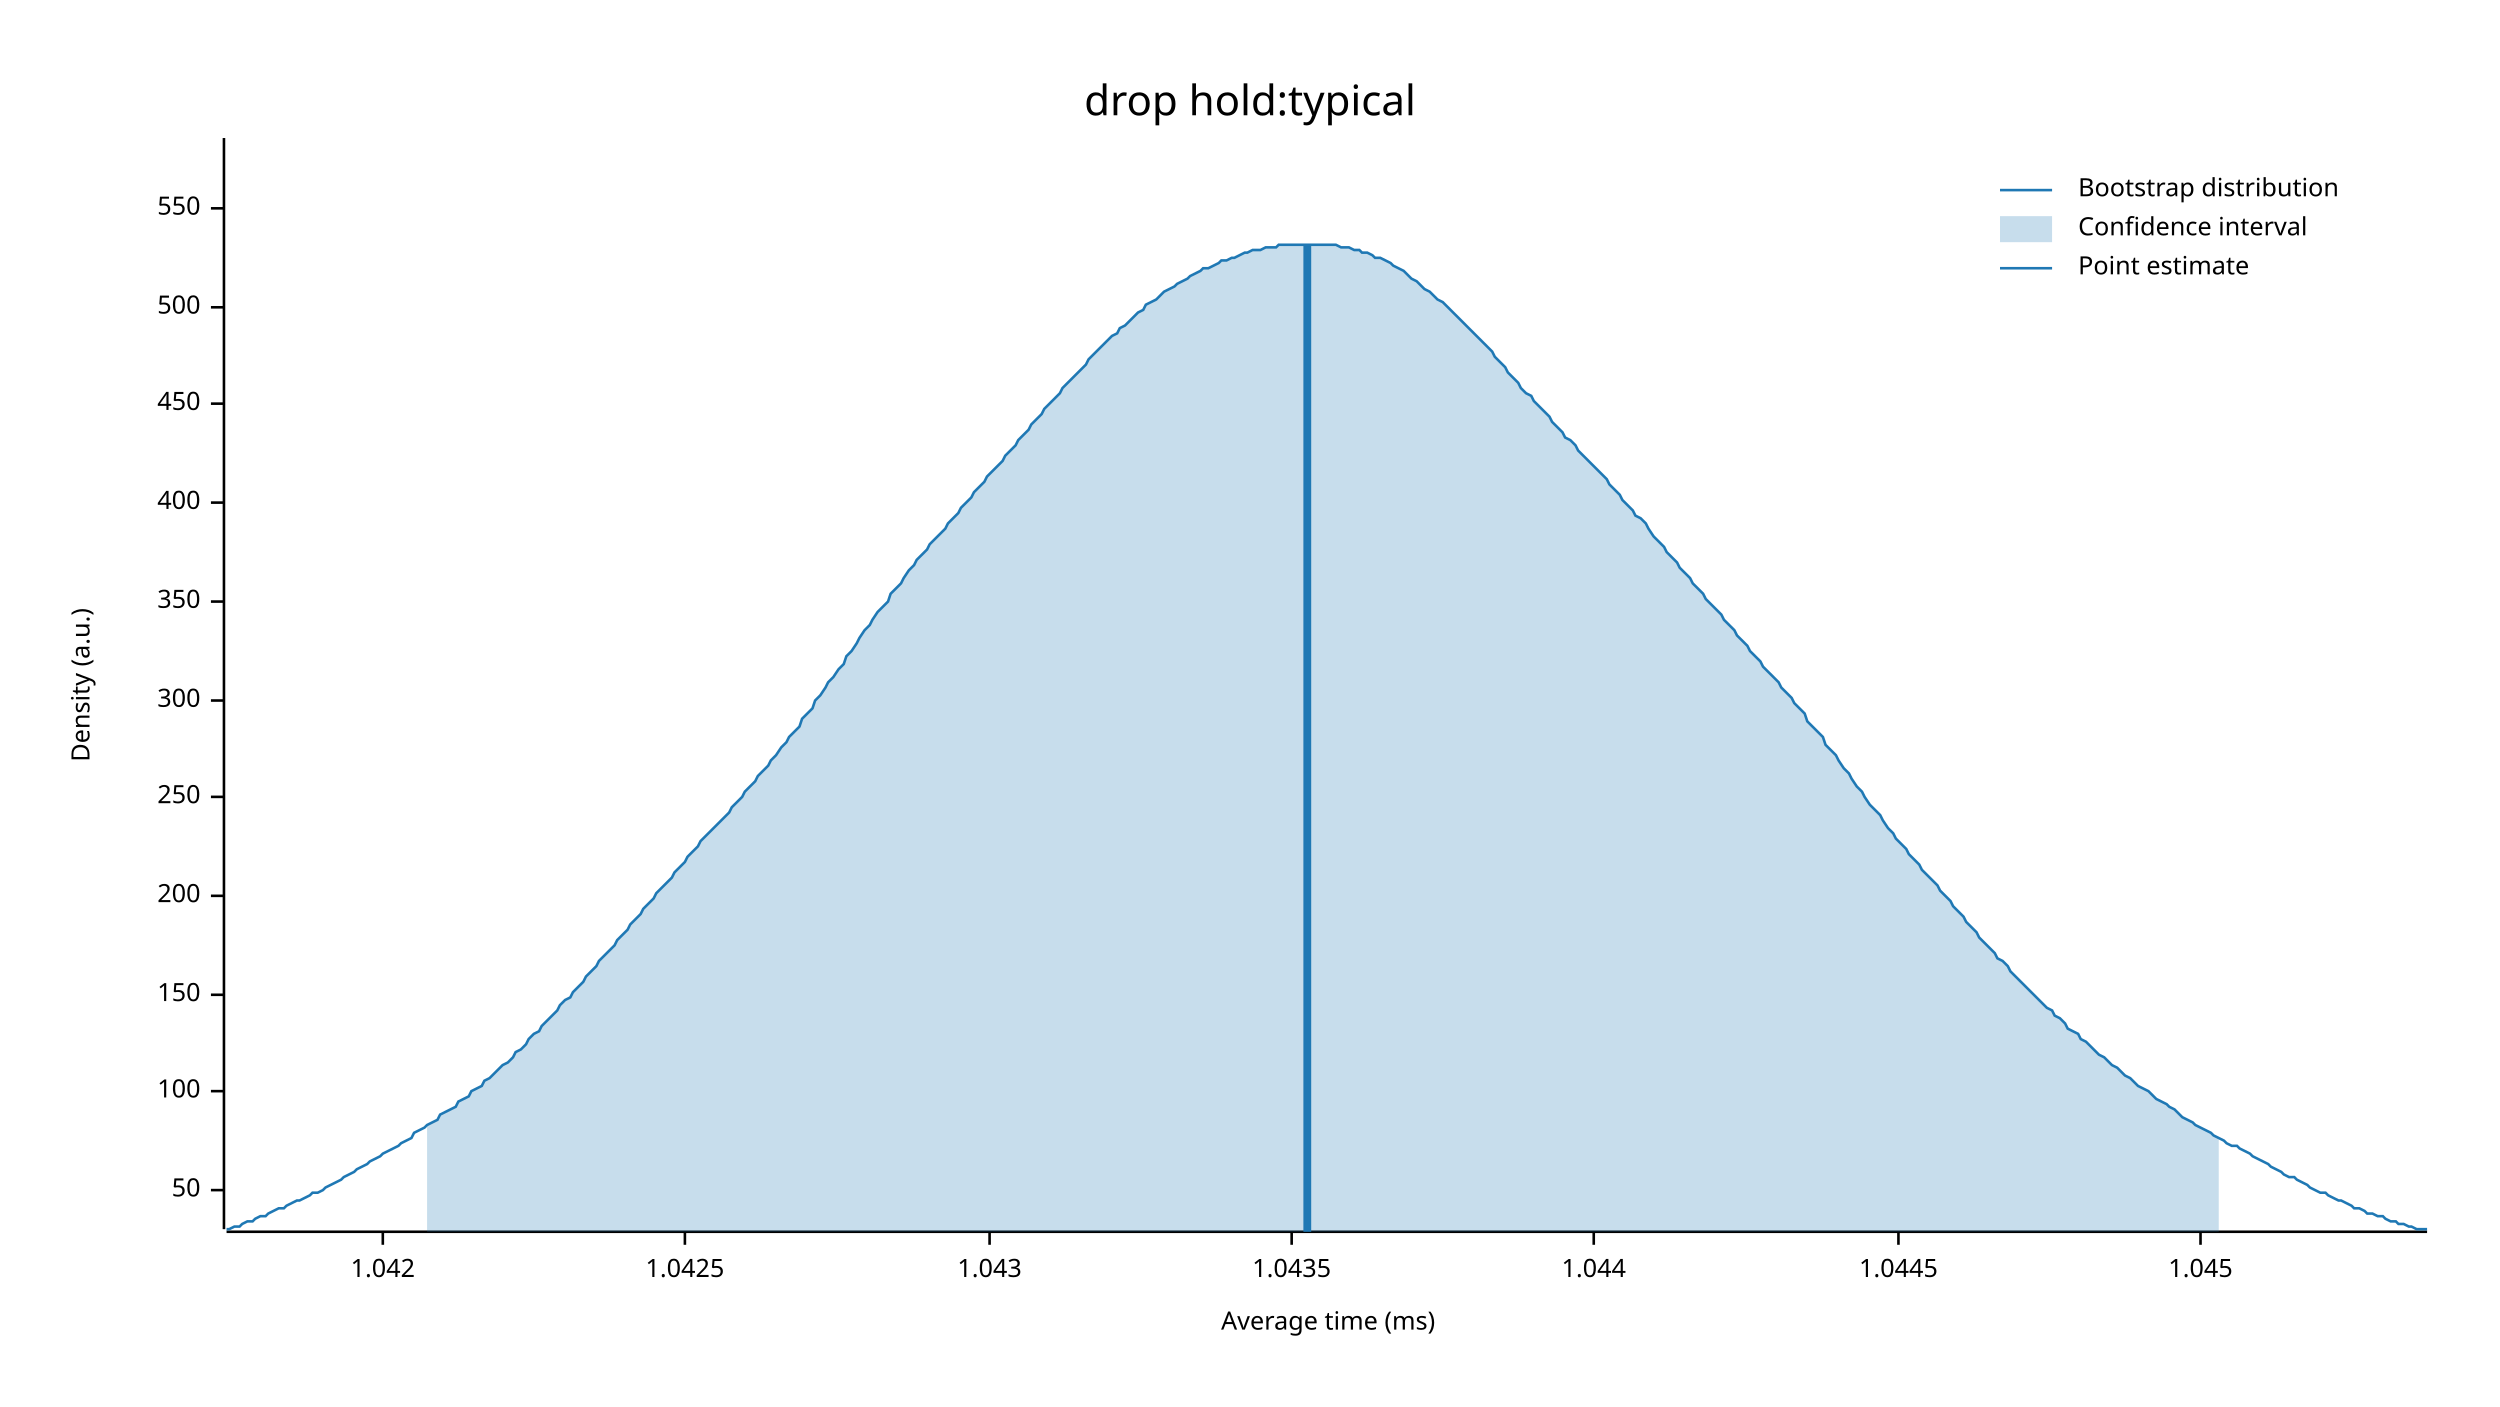
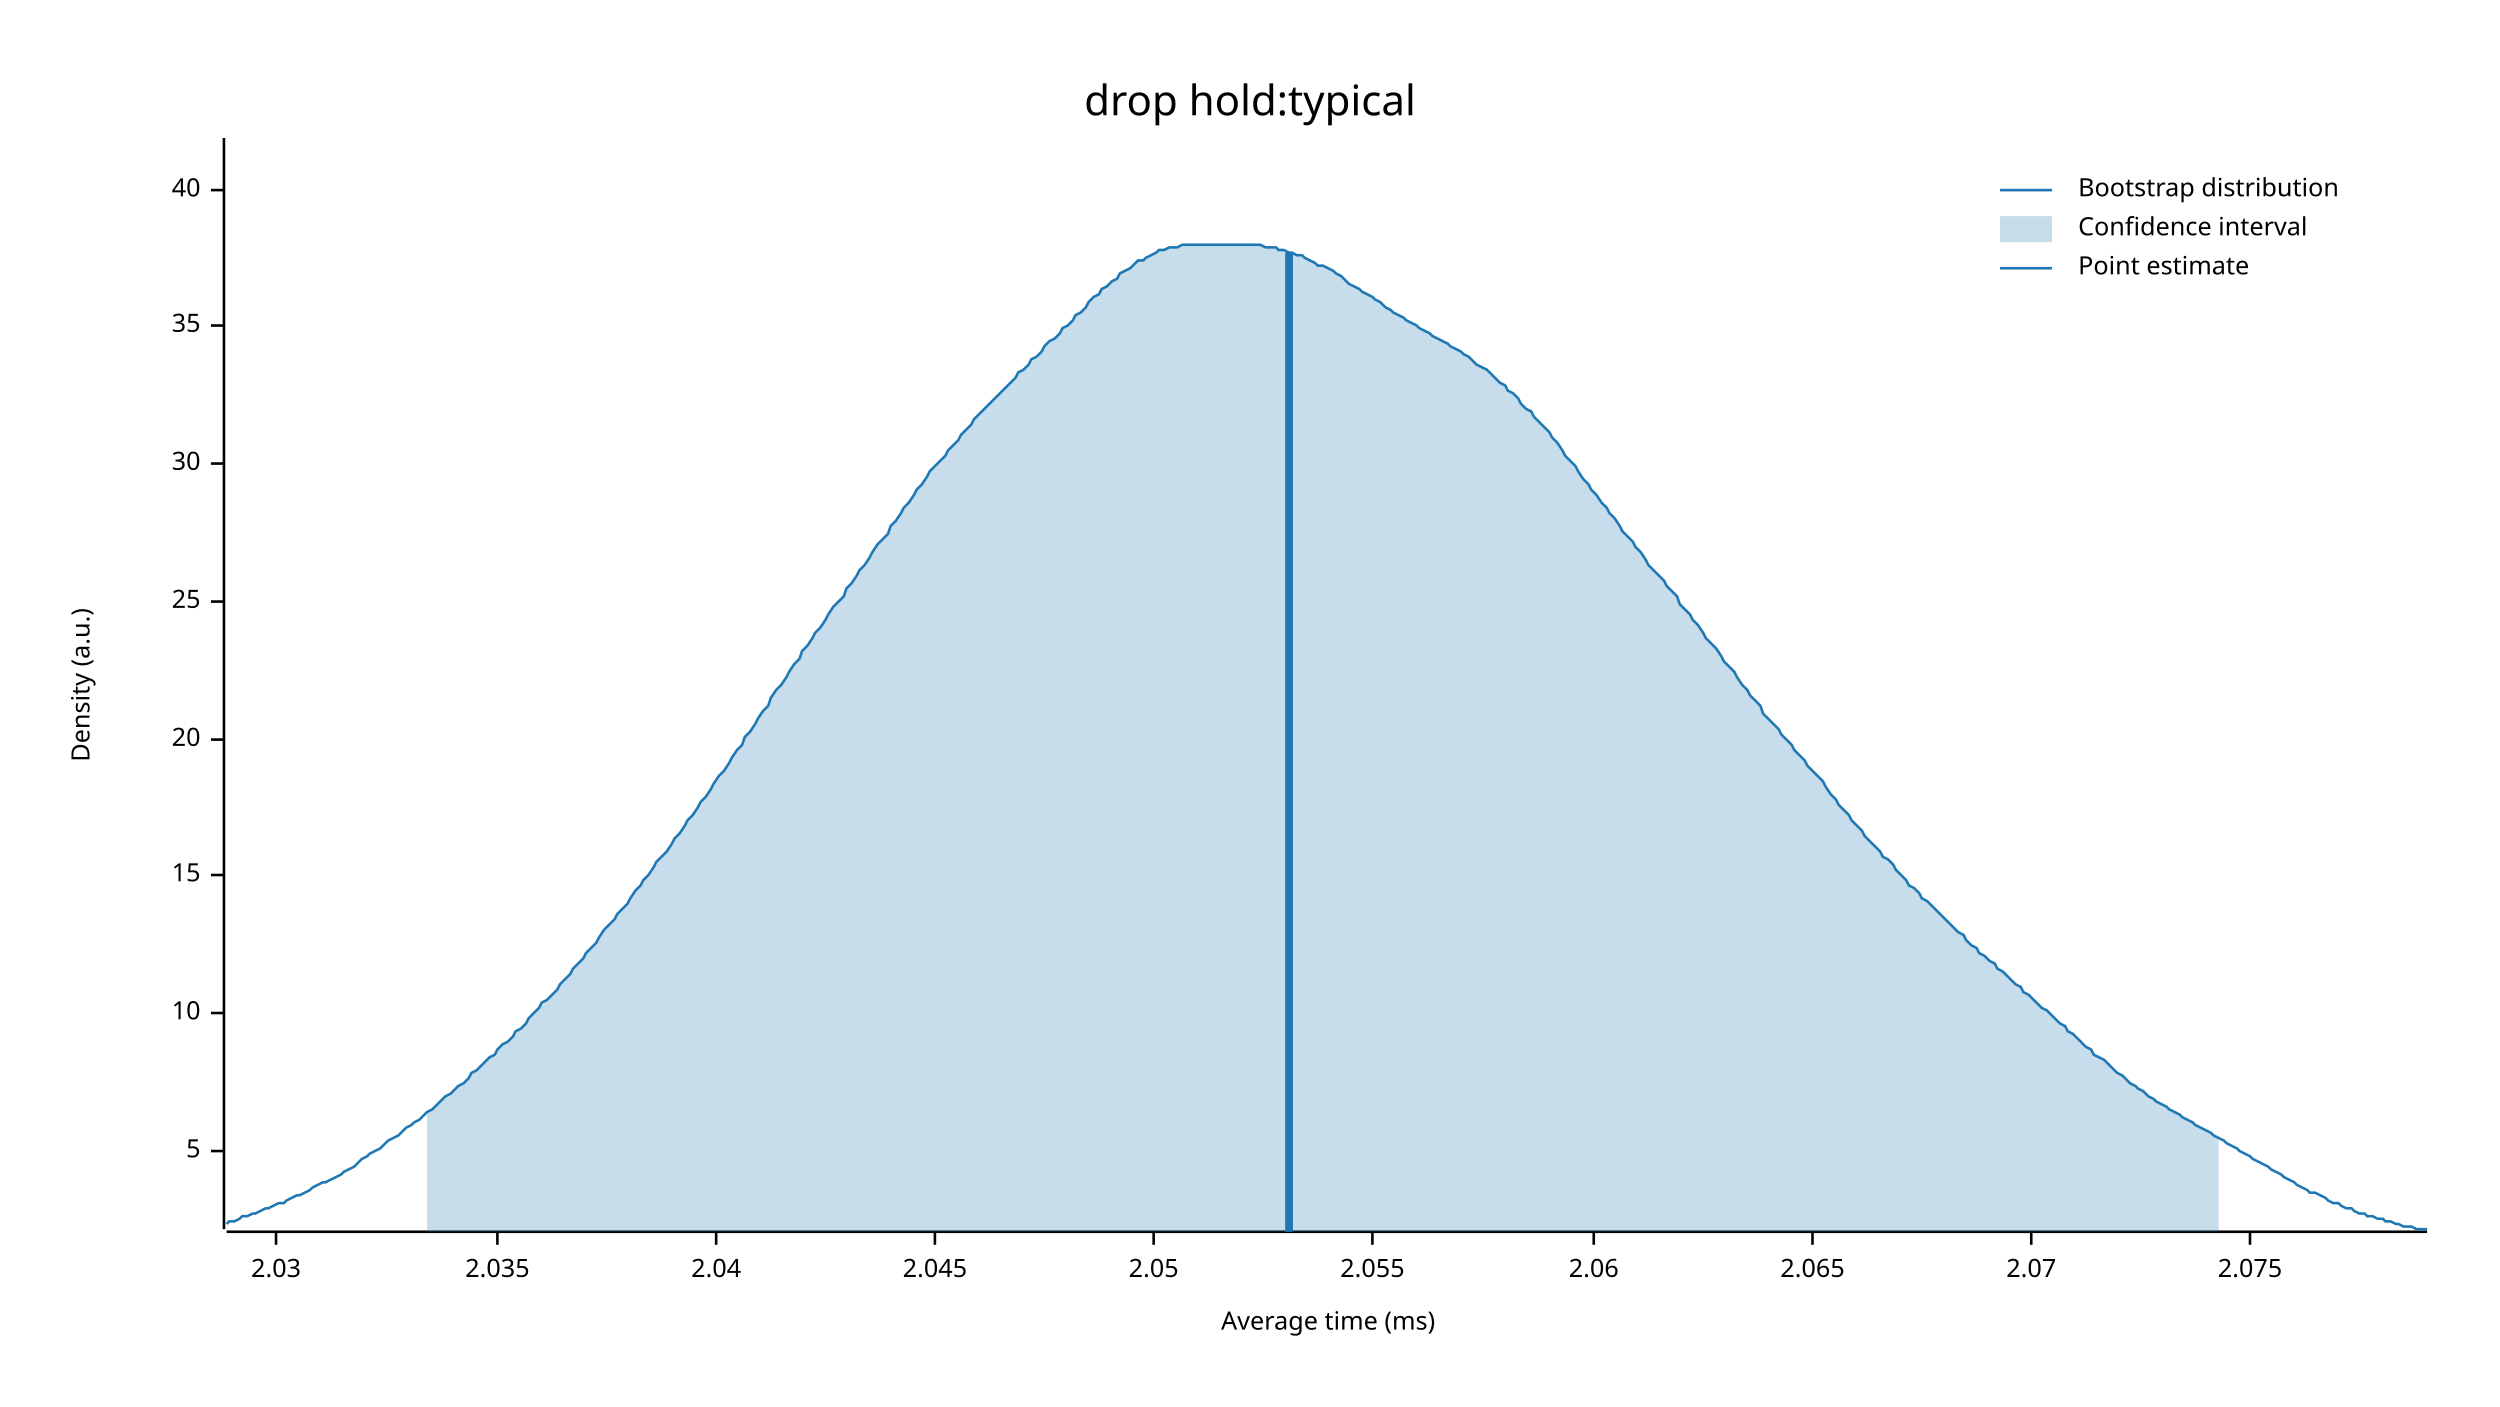
<svg xmlns="http://www.w3.org/2000/svg" width="960" height="540" viewBox="0 0 960 540">
  <text x="480" y="32" dy="0.76em" text-anchor="middle" font-family="sans-serif" font-size="16.129" opacity="1" fill="#000000">
drop hold:typical
</text>
  <text x="27" y="263" dy="0.76em" text-anchor="middle" font-family="sans-serif" font-size="9.677" opacity="1" fill="#000000" transform="rotate(270, 27, 263)">
Density (a.u.)
</text>
  <text x="510" y="513" dy="-0.5ex" text-anchor="middle" font-family="sans-serif" font-size="9.677" opacity="1" fill="#000000">
Average time (ms)
</text>
  <polyline fill="none" opacity="1" stroke="#000000" stroke-width="1" points="86,53 86,472 " />
-   <text x="77" y="457" dy="0.5ex" text-anchor="end" font-family="sans-serif" font-size="9.677" opacity="1" fill="#000000">
- 50
+   <text x="77" y="442" dy="0.5ex" text-anchor="end" font-family="sans-serif" font-size="9.677" opacity="1" fill="#000000">
+ 5
</text>
-   <polyline fill="none" opacity="1" stroke="#000000" stroke-width="1" points="81,457 86,457 " />
-   <text x="77" y="419" dy="0.5ex" text-anchor="end" font-family="sans-serif" font-size="9.677" opacity="1" fill="#000000">
- 100
+   <polyline fill="none" opacity="1" stroke="#000000" stroke-width="1" points="81,442 86,442 " />
+   <text x="77" y="389" dy="0.5ex" text-anchor="end" font-family="sans-serif" font-size="9.677" opacity="1" fill="#000000">
+ 10
</text>
-   <polyline fill="none" opacity="1" stroke="#000000" stroke-width="1" points="81,419 86,419 " />
-   <text x="77" y="382" dy="0.5ex" text-anchor="end" font-family="sans-serif" font-size="9.677" opacity="1" fill="#000000">
- 150
+   <polyline fill="none" opacity="1" stroke="#000000" stroke-width="1" points="81,389 86,389 " />
+   <text x="77" y="336" dy="0.5ex" text-anchor="end" font-family="sans-serif" font-size="9.677" opacity="1" fill="#000000">
+ 15
</text>
-   <polyline fill="none" opacity="1" stroke="#000000" stroke-width="1" points="81,382 86,382 " />
-   <text x="77" y="344" dy="0.5ex" text-anchor="end" font-family="sans-serif" font-size="9.677" opacity="1" fill="#000000">
- 200
+   <polyline fill="none" opacity="1" stroke="#000000" stroke-width="1" points="81,336 86,336 " />
+   <text x="77" y="284" dy="0.5ex" text-anchor="end" font-family="sans-serif" font-size="9.677" opacity="1" fill="#000000">
+ 20
</text>
-   <polyline fill="none" opacity="1" stroke="#000000" stroke-width="1" points="81,344 86,344 " />
-   <text x="77" y="306" dy="0.5ex" text-anchor="end" font-family="sans-serif" font-size="9.677" opacity="1" fill="#000000">
- 250
- </text>
-   <polyline fill="none" opacity="1" stroke="#000000" stroke-width="1" points="81,306 86,306 " />
-   <text x="77" y="269" dy="0.5ex" text-anchor="end" font-family="sans-serif" font-size="9.677" opacity="1" fill="#000000">
- 300
- </text>
-   <polyline fill="none" opacity="1" stroke="#000000" stroke-width="1" points="81,269 86,269 " />
+   <polyline fill="none" opacity="1" stroke="#000000" stroke-width="1" points="81,284 86,284 " />
  <text x="77" y="231" dy="0.5ex" text-anchor="end" font-family="sans-serif" font-size="9.677" opacity="1" fill="#000000">
- 350
+ 25
</text>
  <polyline fill="none" opacity="1" stroke="#000000" stroke-width="1" points="81,231 86,231 " />
-   <text x="77" y="193" dy="0.5ex" text-anchor="end" font-family="sans-serif" font-size="9.677" opacity="1" fill="#000000">
- 400
+   <text x="77" y="178" dy="0.5ex" text-anchor="end" font-family="sans-serif" font-size="9.677" opacity="1" fill="#000000">
+ 30
</text>
-   <polyline fill="none" opacity="1" stroke="#000000" stroke-width="1" points="81,193 86,193 " />
-   <text x="77" y="155" dy="0.5ex" text-anchor="end" font-family="sans-serif" font-size="9.677" opacity="1" fill="#000000">
- 450
+   <polyline fill="none" opacity="1" stroke="#000000" stroke-width="1" points="81,178 86,178 " />
+   <text x="77" y="125" dy="0.5ex" text-anchor="end" font-family="sans-serif" font-size="9.677" opacity="1" fill="#000000">
+ 35
</text>
-   <polyline fill="none" opacity="1" stroke="#000000" stroke-width="1" points="81,155 86,155 " />
-   <text x="77" y="118" dy="0.5ex" text-anchor="end" font-family="sans-serif" font-size="9.677" opacity="1" fill="#000000">
- 500
+   <polyline fill="none" opacity="1" stroke="#000000" stroke-width="1" points="81,125 86,125 " />
+   <text x="77" y="73" dy="0.5ex" text-anchor="end" font-family="sans-serif" font-size="9.677" opacity="1" fill="#000000">
+ 40
</text>
-   <polyline fill="none" opacity="1" stroke="#000000" stroke-width="1" points="81,118 86,118 " />
-   <text x="77" y="80" dy="0.5ex" text-anchor="end" font-family="sans-serif" font-size="9.677" opacity="1" fill="#000000">
- 550
+   <polyline fill="none" opacity="1" stroke="#000000" stroke-width="1" points="81,73 86,73 " />
+   <polyline fill="none" opacity="1" stroke="#000000" stroke-width="1" points="87,473 932,473 " />
+   <text x="106" y="483" dy="0.76em" text-anchor="middle" font-family="sans-serif" font-size="9.677" opacity="1" fill="#000000">
+ 2.03
</text>
-   <polyline fill="none" opacity="1" stroke="#000000" stroke-width="1" points="81,80 86,80 " />
-   <polyline fill="none" opacity="1" stroke="#000000" stroke-width="1" points="87,473 932,473 " />
-   <text x="147" y="483" dy="0.76em" text-anchor="middle" font-family="sans-serif" font-size="9.677" opacity="1" fill="#000000">
- 1.042
+   <polyline fill="none" opacity="1" stroke="#000000" stroke-width="1" points="106,473 106,478 " />
+   <text x="191" y="483" dy="0.76em" text-anchor="middle" font-family="sans-serif" font-size="9.677" opacity="1" fill="#000000">
+ 2.035
</text>
-   <polyline fill="none" opacity="1" stroke="#000000" stroke-width="1" points="147,473 147,478 " />
-   <text x="263" y="483" dy="0.76em" text-anchor="middle" font-family="sans-serif" font-size="9.677" opacity="1" fill="#000000">
- 1.0425
+   <polyline fill="none" opacity="1" stroke="#000000" stroke-width="1" points="191,473 191,478 " />
+   <text x="275" y="483" dy="0.76em" text-anchor="middle" font-family="sans-serif" font-size="9.677" opacity="1" fill="#000000">
+ 2.04
</text>
-   <polyline fill="none" opacity="1" stroke="#000000" stroke-width="1" points="263,473 263,478 " />
-   <text x="380" y="483" dy="0.76em" text-anchor="middle" font-family="sans-serif" font-size="9.677" opacity="1" fill="#000000">
- 1.043
+   <polyline fill="none" opacity="1" stroke="#000000" stroke-width="1" points="275,473 275,478 " />
+   <text x="359" y="483" dy="0.76em" text-anchor="middle" font-family="sans-serif" font-size="9.677" opacity="1" fill="#000000">
+ 2.045
</text>
-   <polyline fill="none" opacity="1" stroke="#000000" stroke-width="1" points="380,473 380,478 " />
-   <text x="496" y="483" dy="0.76em" text-anchor="middle" font-family="sans-serif" font-size="9.677" opacity="1" fill="#000000">
- 1.0435
+   <polyline fill="none" opacity="1" stroke="#000000" stroke-width="1" points="359,473 359,478 " />
+   <text x="443" y="483" dy="0.76em" text-anchor="middle" font-family="sans-serif" font-size="9.677" opacity="1" fill="#000000">
+ 2.05
</text>
-   <polyline fill="none" opacity="1" stroke="#000000" stroke-width="1" points="496,473 496,478 " />
+   <polyline fill="none" opacity="1" stroke="#000000" stroke-width="1" points="443,473 443,478 " />
+   <text x="527" y="483" dy="0.76em" text-anchor="middle" font-family="sans-serif" font-size="9.677" opacity="1" fill="#000000">
+ 2.055
+ </text>
+   <polyline fill="none" opacity="1" stroke="#000000" stroke-width="1" points="527,473 527,478 " />
  <text x="612" y="483" dy="0.76em" text-anchor="middle" font-family="sans-serif" font-size="9.677" opacity="1" fill="#000000">
- 1.044
+ 2.06
</text>
  <polyline fill="none" opacity="1" stroke="#000000" stroke-width="1" points="612,473 612,478 " />
-   <text x="729" y="483" dy="0.76em" text-anchor="middle" font-family="sans-serif" font-size="9.677" opacity="1" fill="#000000">
- 1.0445
+   <text x="696" y="483" dy="0.76em" text-anchor="middle" font-family="sans-serif" font-size="9.677" opacity="1" fill="#000000">
+ 2.065
</text>
-   <polyline fill="none" opacity="1" stroke="#000000" stroke-width="1" points="729,473 729,478 " />
-   <text x="845" y="483" dy="0.76em" text-anchor="middle" font-family="sans-serif" font-size="9.677" opacity="1" fill="#000000">
- 1.045
+   <polyline fill="none" opacity="1" stroke="#000000" stroke-width="1" points="696,473 696,478 " />
+   <text x="780" y="483" dy="0.76em" text-anchor="middle" font-family="sans-serif" font-size="9.677" opacity="1" fill="#000000">
+ 2.07
</text>
-   <polyline fill="none" opacity="1" stroke="#000000" stroke-width="1" points="845,473 845,478 " />
-   <polyline fill="none" opacity="1" stroke="#1F78B4" stroke-width="1" points="87,472 88,472 90,471 92,471 93,470 95,469 97,469 98,468 100,467 102,467 103,466 105,465 107,464 109,464 110,463 112,462 114,461 115,461 117,460 119,459 120,458 122,458 124,457 125,456 127,455 129,454 131,453 132,452 134,451 136,450 137,449 139,448 141,447 142,446 144,445 146,444 147,443 149,442 151,441 153,440 154,439 156,438 158,437 159,435 161,434 163,433 164,432 166,431 168,430 169,428 171,427 173,426 175,425 176,423 178,422 180,421 181,419 183,418 185,417 186,415 188,414 190,412 191,411 193,409 195,408 197,406 198,404 200,403 202,401 203,399 205,397 207,396 208,394 210,392 212,390 214,388 215,386 217,384 219,383 220,381 222,379 224,377 225,375 227,373 229,371 230,369 232,367 234,365 236,363 237,361 239,359 241,357 242,355 244,353 246,351 247,349 249,347 251,345 252,343 254,341 256,339 258,337 259,335 261,333 263,331 264,329 266,327 268,325 269,323 271,321 273,319 274,318 276,316 278,314 280,312 281,310 283,308 285,306 286,304 288,302 290,300 291,298 293,296 295,294 296,292 298,290 300,287 302,285 303,283 305,281 307,279 308,276 310,274 312,272 313,269 315,267 317,264 318,262 320,260 322,257 324,255 325,252 327,250 329,247 330,245 332,242 334,240 335,238 337,235 339,233 341,231 342,228 344,226 346,224 347,222 349,219 351,217 352,215 354,213 356,211 357,209 359,207 361,205 363,203 364,201 366,199 368,197 369,195 371,193 373,191 374,189 376,187 378,185 379,183 381,181 383,179 385,177 386,175 388,173 390,171 391,169 393,167 395,165 396,163 398,161 400,159 401,157 403,155 405,153 407,151 408,149 410,147 412,145 413,144 415,142 417,140 418,138 420,136 422,134 423,133 425,131 427,129 429,128 430,126 432,125 434,123 435,122 437,120 439,119 440,117 442,116 444,115 445,114 447,112 449,111 451,110 452,109 454,108 456,107 457,106 459,105 461,104 462,103 464,103 466,102 468,101 469,100 471,100 473,99 474,99 476,98 478,97 479,97 481,96 483,96 484,96 486,95 488,95 490,95 491,94 493,94 495,94 496,94 498,94 500,94 501,94 503,94 505,94 506,94 508,94 510,94 512,94 513,94 515,95 517,95 518,95 520,96 522,96 523,97 525,97 527,98 528,99 530,99 532,100 534,101 535,102 537,103 539,104 540,105 542,107 544,108 545,109 547,111 549,112 550,113 552,115 554,116 556,118 557,119 559,121 561,123 562,124 564,126 566,128 567,129 569,131 571,133 573,135 574,137 576,139 578,141 579,143 581,145 583,147 584,149 586,151 588,152 589,154 591,156 593,158 595,160 596,162 598,164 600,166 601,168 603,169 605,171 606,173 608,175 610,177 611,178 613,180 615,182 617,184 618,186 620,188 622,190 623,192 625,194 627,196 628,198 630,199 632,201 633,203 635,206 637,208 639,210 640,212 642,214 644,216 645,218 647,220 649,222 650,224 652,226 654,228 655,230 657,232 659,234 661,236 662,238 664,240 666,242 667,244 669,246 671,248 672,250 674,252 676,254 677,256 679,258 681,260 683,262 684,264 686,266 688,268 689,270 691,272 693,274 694,277 696,279 698,281 700,283 701,286 703,288 705,290 706,292 708,295 710,297 711,299 713,302 715,304 716,306 718,309 720,311 722,313 723,315 725,318 727,320 728,322 730,324 732,326 733,328 735,330 737,332 738,334 740,336 742,338 744,340 745,342 747,344 749,346 750,348 752,350 754,352 755,354 757,356 759,358 760,360 762,362 764,364 766,366 767,368 769,369 771,371 772,373 774,375 776,377 777,378 779,380 781,382 782,383 784,385 786,387 788,388 789,390 791,391 793,393 794,395 796,396 798,397 799,399 801,400 803,402 804,403 806,405 808,406 810,408 811,409 813,410 815,412 816,413 818,414 820,416 821,417 823,418 825,419 827,421 828,422 830,423 832,424 833,425 835,426 837,428 838,429 840,430 842,431 843,432 845,433 847,434 849,435 850,436 852,437 854,438 855,439 857,440 859,440 860,441 862,442 864,443 865,444 867,445 869,446 871,447 872,448 874,449 876,450 877,451 879,452 881,452 882,453 884,454 886,455 887,456 889,457 891,458 893,458 894,459 896,460 898,461 899,461 901,462 903,463 904,464 906,464 908,465 909,466 911,466 913,467 915,467 916,468 918,469 920,469 921,470 923,470 925,471 926,471 928,472 930,472 932,472 " />
-   <polygon opacity="0.25" fill="#1F78B4" points="164,432 166,431 168,430 169,428 171,427 173,426 175,425 176,423 178,422 180,421 181,419 183,418 185,417 186,415 188,414 190,412 191,411 193,409 195,408 197,406 198,404 200,403 202,401 203,399 205,397 207,396 208,394 210,392 212,390 214,388 215,386 217,384 219,383 220,381 222,379 224,377 225,375 227,373 229,371 230,369 232,367 234,365 236,363 237,361 239,359 241,357 242,355 244,353 246,351 247,349 249,347 251,345 252,343 254,341 256,339 258,337 259,335 261,333 263,331 264,329 266,327 268,325 269,323 271,321 273,319 274,318 276,316 278,314 280,312 281,310 283,308 285,306 286,304 288,302 290,300 291,298 293,296 295,294 296,292 298,290 300,287 302,285 303,283 305,281 307,279 308,276 310,274 312,272 313,269 315,267 317,264 318,262 320,260 322,257 324,255 325,252 327,250 329,247 330,245 332,242 334,240 335,238 337,235 339,233 341,231 342,228 344,226 346,224 347,222 349,219 351,217 352,215 354,213 356,211 357,209 359,207 361,205 363,203 364,201 366,199 368,197 369,195 371,193 373,191 374,189 376,187 378,185 379,183 381,181 383,179 385,177 386,175 388,173 390,171 391,169 393,167 395,165 396,163 398,161 400,159 401,157 403,155 405,153 407,151 408,149 410,147 412,145 413,144 415,142 417,140 418,138 420,136 422,134 423,133 425,131 427,129 429,128 430,126 432,125 434,123 435,122 437,120 439,119 440,117 442,116 444,115 445,114 447,112 449,111 451,110 452,109 454,108 456,107 457,106 459,105 461,104 462,103 464,103 466,102 468,101 469,100 471,100 473,99 474,99 476,98 478,97 479,97 481,96 483,96 484,96 486,95 488,95 490,95 491,94 493,94 495,94 496,94 498,94 500,94 501,94 503,94 505,94 506,94 508,94 510,94 512,94 513,94 515,95 517,95 518,95 520,96 522,96 523,97 525,97 527,98 528,99 530,99 532,100 534,101 535,102 537,103 539,104 540,105 542,107 544,108 545,109 547,111 549,112 550,113 552,115 554,116 556,118 557,119 559,121 561,123 562,124 564,126 566,128 567,129 569,131 571,133 573,135 574,137 576,139 578,141 579,143 581,145 583,147 584,149 586,151 588,152 589,154 591,156 593,158 595,160 596,162 598,164 600,166 601,168 603,169 605,171 606,173 608,175 610,177 611,178 613,180 615,182 617,184 618,186 620,188 622,190 623,192 625,194 627,196 628,198 630,199 632,201 633,203 635,206 637,208 639,210 640,212 642,214 644,216 645,218 647,220 649,222 650,224 652,226 654,228 655,230 657,232 659,234 661,236 662,238 664,240 666,242 667,244 669,246 671,248 672,250 674,252 676,254 677,256 679,258 681,260 683,262 684,264 686,266 688,268 689,270 691,272 693,274 694,277 696,279 698,281 700,283 701,286 703,288 705,290 706,292 708,295 710,297 711,299 713,302 715,304 716,306 718,309 720,311 722,313 723,315 725,318 727,320 728,322 730,324 732,326 733,328 735,330 737,332 738,334 740,336 742,338 744,340 745,342 747,344 749,346 750,348 752,350 754,352 755,354 757,356 759,358 760,360 762,362 764,364 766,366 767,368 769,369 771,371 772,373 774,375 776,377 777,378 779,380 781,382 782,383 784,385 786,387 788,388 789,390 791,391 793,393 794,395 796,396 798,397 799,399 801,400 803,402 804,403 806,405 808,406 810,408 811,409 813,410 815,412 816,413 818,414 820,416 821,417 823,418 825,419 827,421 828,422 830,423 832,424 833,425 835,426 837,428 838,429 840,430 842,431 843,432 845,433 847,434 849,435 850,436 852,437 852,473 164,473 " />
-   <polyline fill="none" opacity="1" stroke="#1F78B4" stroke-width="3" points="502,473 502,94 " />
+   <polyline fill="none" opacity="1" stroke="#000000" stroke-width="1" points="780,473 780,478 " />
+   <text x="864" y="483" dy="0.76em" text-anchor="middle" font-family="sans-serif" font-size="9.677" opacity="1" fill="#000000">
+ 2.075
+ </text>
+   <polyline fill="none" opacity="1" stroke="#000000" stroke-width="1" points="864,473 864,478 " />
+   <polyline fill="none" opacity="1" stroke="#1F78B4" stroke-width="1" points="87,470 88,469 90,469 92,468 93,467 95,467 97,466 98,466 100,465 102,464 103,464 105,463 107,462 109,462 110,461 112,460 114,459 115,459 117,458 119,457 120,456 122,455 124,454 125,454 127,453 129,452 131,451 132,450 134,449 136,448 137,447 139,445 141,444 142,443 144,442 146,441 147,440 149,438 151,437 153,436 154,435 156,433 158,432 159,431 161,430 163,428 164,427 166,426 168,424 169,423 171,421 173,420 175,418 176,417 178,416 180,414 181,412 183,411 185,409 186,408 188,406 190,405 191,403 193,401 195,400 197,398 198,396 200,395 202,393 203,391 205,389 207,387 208,385 210,384 212,382 214,380 215,378 217,376 219,374 220,372 222,370 224,368 225,366 227,364 229,362 230,360 232,357 234,355 236,353 237,351 239,349 241,347 242,345 244,342 246,340 247,338 249,336 251,333 252,331 254,329 256,327 258,324 259,322 261,320 263,317 264,315 266,313 268,310 269,308 271,306 273,303 274,301 276,298 278,296 280,293 281,291 283,288 285,286 286,283 288,281 290,278 291,276 293,273 295,271 296,268 298,265 300,263 302,260 303,258 305,255 307,253 308,250 310,248 312,245 313,243 315,241 317,238 318,236 320,233 322,231 324,229 325,226 327,224 329,221 330,219 332,217 334,214 335,212 337,209 339,207 341,205 342,202 344,200 346,197 347,195 349,193 351,190 352,188 354,186 356,183 357,181 359,179 361,177 363,175 364,173 366,171 368,169 369,167 371,165 373,163 374,161 376,159 378,157 379,156 381,154 383,152 385,150 386,149 388,147 390,145 391,143 393,142 395,140 396,138 398,137 400,135 401,133 403,131 405,130 407,128 408,126 410,125 412,123 413,121 415,120 417,118 418,116 420,114 422,113 423,111 425,110 427,108 429,107 430,105 432,104 434,103 435,102 437,100 439,100 440,99 442,98 444,97 445,96 447,96 449,95 451,95 452,95 454,94 456,94 457,94 459,94 461,94 462,94 464,94 466,94 468,94 469,94 471,94 473,94 474,94 476,94 478,94 479,94 481,94 483,94 484,94 486,95 488,95 490,95 491,96 493,96 495,97 496,97 498,98 500,98 501,99 503,100 505,101 506,102 508,102 510,103 512,104 513,105 515,106 517,108 518,109 520,110 522,111 523,112 525,113 527,114 528,115 530,116 532,118 534,119 535,120 537,121 539,122 540,123 542,124 544,125 545,126 547,127 549,128 550,129 552,130 554,131 556,132 557,133 559,134 561,135 562,136 564,137 566,139 567,140 569,141 571,142 573,144 574,145 576,147 578,148 579,150 581,151 583,153 584,155 586,157 588,158 589,160 591,162 593,164 595,166 596,168 598,170 600,173 601,175 603,177 605,179 606,181 608,184 610,186 611,188 613,190 615,193 617,195 618,197 620,199 622,202 623,204 625,206 627,208 628,210 630,212 632,215 633,217 635,219 637,221 639,223 640,225 642,227 644,229 645,232 647,234 649,236 650,238 652,240 654,243 655,245 657,247 659,249 661,252 662,254 664,256 666,258 667,260 669,263 671,265 672,267 674,269 676,271 677,274 679,276 681,278 683,280 684,282 686,284 688,286 689,288 691,290 693,292 694,294 696,296 698,298 700,300 701,302 703,305 705,307 706,309 708,311 710,313 711,315 713,317 715,319 716,321 718,323 720,325 722,327 723,329 725,330 727,332 728,334 730,336 732,338 733,340 735,341 737,343 738,345 740,346 742,348 744,350 745,351 747,353 749,355 750,356 752,358 754,359 755,361 757,363 759,364 760,366 762,367 764,369 766,370 767,372 769,373 771,375 772,376 774,378 776,379 777,381 779,382 781,384 782,385 784,387 786,388 788,390 789,391 791,393 793,394 794,396 796,397 798,399 799,400 801,402 803,403 804,405 806,406 808,407 810,409 811,410 813,412 815,413 816,414 818,416 820,417 821,418 823,419 825,421 827,422 828,423 830,424 832,425 833,426 835,427 837,428 838,429 840,430 842,431 843,432 845,433 847,434 849,435 850,436 852,437 854,438 855,439 857,440 859,441 860,442 862,443 864,444 865,445 867,446 869,447 871,448 872,449 874,450 876,451 877,452 879,453 881,454 882,455 884,456 886,457 887,458 889,458 891,459 893,460 894,461 896,462 898,462 899,463 901,464 903,464 904,465 906,466 908,466 909,467 911,467 913,468 915,468 916,469 918,469 920,470 921,470 923,471 925,471 926,471 928,472 930,472 932,472 " />
+   <polygon opacity="0.25" fill="#1F78B4" points="164,427 166,426 168,424 169,423 171,421 173,420 175,418 176,417 178,416 180,414 181,412 183,411 185,409 186,408 188,406 190,405 191,403 193,401 195,400 197,398 198,396 200,395 202,393 203,391 205,389 207,387 208,385 210,384 212,382 214,380 215,378 217,376 219,374 220,372 222,370 224,368 225,366 227,364 229,362 230,360 232,357 234,355 236,353 237,351 239,349 241,347 242,345 244,342 246,340 247,338 249,336 251,333 252,331 254,329 256,327 258,324 259,322 261,320 263,317 264,315 266,313 268,310 269,308 271,306 273,303 274,301 276,298 278,296 280,293 281,291 283,288 285,286 286,283 288,281 290,278 291,276 293,273 295,271 296,268 298,265 300,263 302,260 303,258 305,255 307,253 308,250 310,248 312,245 313,243 315,241 317,238 318,236 320,233 322,231 324,229 325,226 327,224 329,221 330,219 332,217 334,214 335,212 337,209 339,207 341,205 342,202 344,200 346,197 347,195 349,193 351,190 352,188 354,186 356,183 357,181 359,179 361,177 363,175 364,173 366,171 368,169 369,167 371,165 373,163 374,161 376,159 378,157 379,156 381,154 383,152 385,150 386,149 388,147 390,145 391,143 393,142 395,140 396,138 398,137 400,135 401,133 403,131 405,130 407,128 408,126 410,125 412,123 413,121 415,120 417,118 418,116 420,114 422,113 423,111 425,110 427,108 429,107 430,105 432,104 434,103 435,102 437,100 439,100 440,99 442,98 444,97 445,96 447,96 449,95 451,95 452,95 454,94 456,94 457,94 459,94 461,94 462,94 464,94 466,94 468,94 469,94 471,94 473,94 474,94 476,94 478,94 479,94 481,94 483,94 484,94 486,95 488,95 490,95 491,96 493,96 495,97 496,97 498,98 500,98 501,99 503,100 505,101 506,102 508,102 510,103 512,104 513,105 515,106 517,108 518,109 520,110 522,111 523,112 525,113 527,114 528,115 530,116 532,118 534,119 535,120 537,121 539,122 540,123 542,124 544,125 545,126 547,127 549,128 550,129 552,130 554,131 556,132 557,133 559,134 561,135 562,136 564,137 566,139 567,140 569,141 571,142 573,144 574,145 576,147 578,148 579,150 581,151 583,153 584,155 586,157 588,158 589,160 591,162 593,164 595,166 596,168 598,170 600,173 601,175 603,177 605,179 606,181 608,184 610,186 611,188 613,190 615,193 617,195 618,197 620,199 622,202 623,204 625,206 627,208 628,210 630,212 632,215 633,217 635,219 637,221 639,223 640,225 642,227 644,229 645,232 647,234 649,236 650,238 652,240 654,243 655,245 657,247 659,249 661,252 662,254 664,256 666,258 667,260 669,263 671,265 672,267 674,269 676,271 677,274 679,276 681,278 683,280 684,282 686,284 688,286 689,288 691,290 693,292 694,294 696,296 698,298 700,300 701,302 703,305 705,307 706,309 708,311 710,313 711,315 713,317 715,319 716,321 718,323 720,325 722,327 723,329 725,330 727,332 728,334 730,336 732,338 733,340 735,341 737,343 738,345 740,346 742,348 744,350 745,351 747,353 749,355 750,356 752,358 754,359 755,361 757,363 759,364 760,366 762,367 764,369 766,370 767,372 769,373 771,375 772,376 774,378 776,379 777,381 779,382 781,384 782,385 784,387 786,388 788,390 789,391 791,393 793,394 794,396 796,397 798,399 799,400 801,402 803,403 804,405 806,406 808,407 810,409 811,410 813,412 815,413 816,414 818,416 820,417 821,418 823,419 825,421 827,422 828,423 830,424 832,425 833,426 835,427 837,428 838,429 840,430 842,431 843,432 845,433 847,434 849,435 850,436 852,437 852,473 164,473 " />
+   <polyline fill="none" opacity="1" stroke="#1F78B4" stroke-width="3" points="495,473 495,97 " />
  <text x="798" y="68" dy="0.76em" text-anchor="start" font-family="sans-serif" font-size="9.677" opacity="1" fill="#000000">
Bootstrap distribution
</text>
  <text x="798" y="83" dy="0.76em" text-anchor="start" font-family="sans-serif" font-size="9.677" opacity="1" fill="#000000">
Confidence interval
</text>
  <text x="798" y="98" dy="0.76em" text-anchor="start" font-family="sans-serif" font-size="9.677" opacity="1" fill="#000000">
Point estimate
</text>
  <polyline fill="none" opacity="1" stroke="#1F78B4" stroke-width="1" points="768,73 788,73 " />
  <rect x="768" y="83" width="20" height="10" opacity="0.25" fill="#1F78B4" stroke="none" />
  <polyline fill="none" opacity="1" stroke="#1F78B4" stroke-width="1" points="768,103 788,103 " />
</svg>
